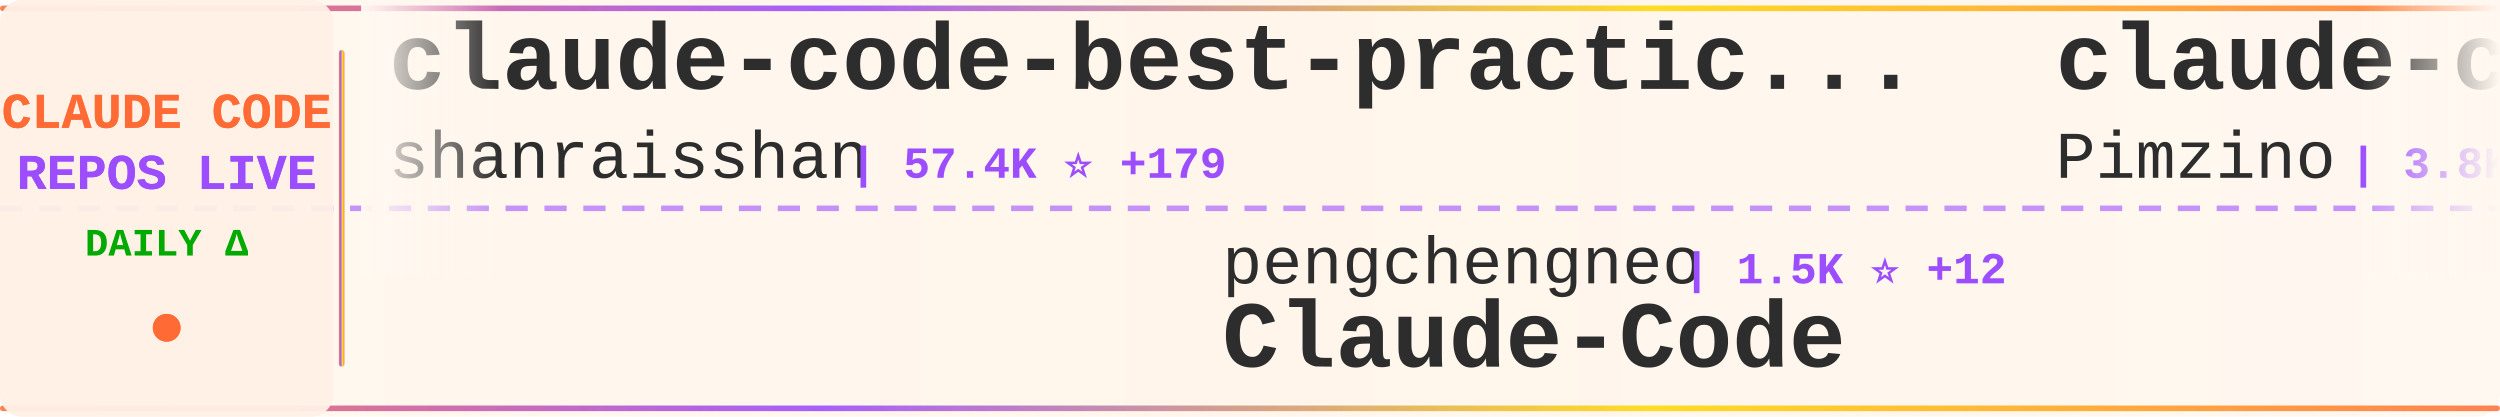
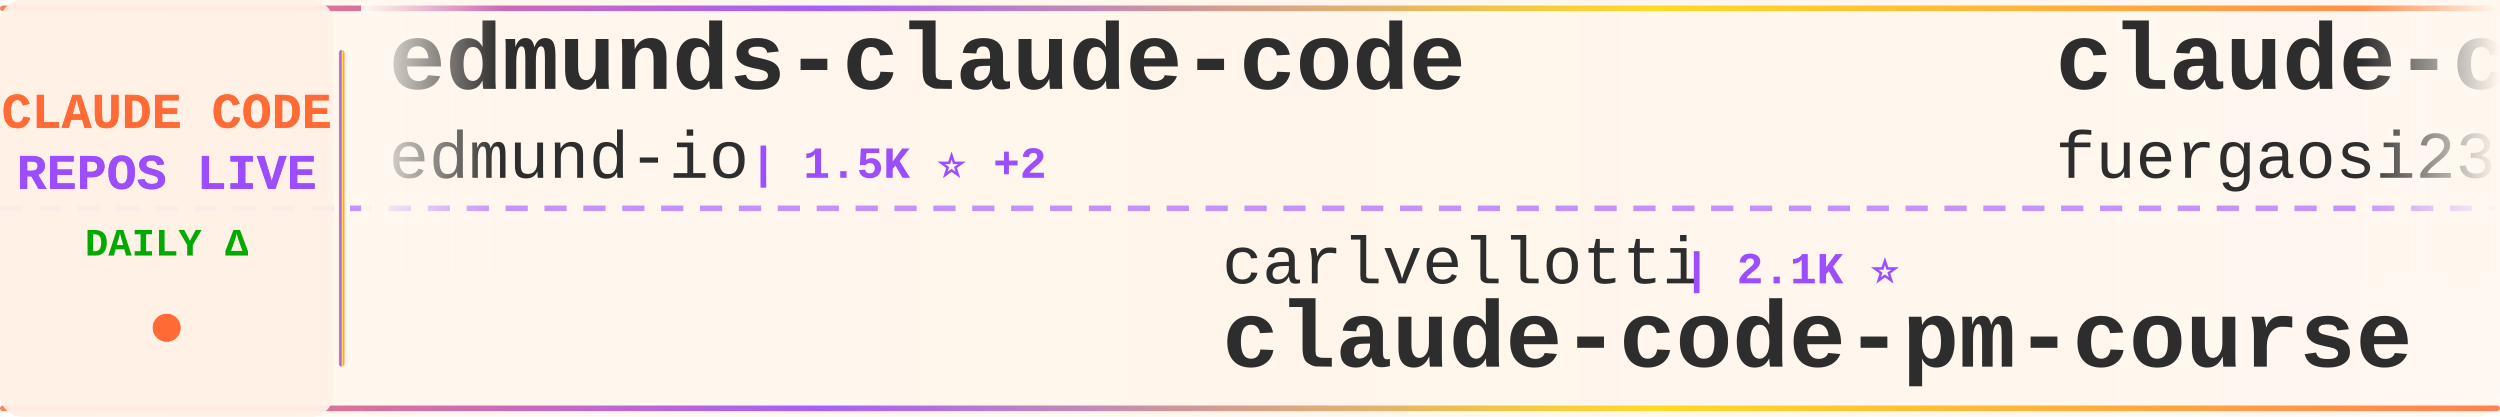
<svg xmlns="http://www.w3.org/2000/svg" width="900" height="150">
  <defs>
    <linearGradient id="tickerBg" x1="0%" y1="0%" x2="100%" y2="0%">
      <stop offset="0%" style="stop-color:#fff8f0;stop-opacity:0.98" />
      <stop offset="50%" style="stop-color:#fff5eb;stop-opacity:1" />
      <stop offset="100%" style="stop-color:#fff8f0;stop-opacity:0.98" />
    </linearGradient>
    <linearGradient id="borderGrad" x1="0%" y1="0%" x2="100%" y2="0%">
      <stop offset="0%" style="stop-color:#FF6B35;stop-opacity:0.85">
        <animate attributeName="stop-opacity" values="0.85;1;0.85" dur="2s" repeatCount="indefinite" />
      </stop>
      <stop offset="33%" style="stop-color:#9C4EFF;stop-opacity:0.9">
        <animate attributeName="stop-opacity" values="0.9;1;0.9" dur="2.2s" repeatCount="indefinite" />
      </stop>
      <stop offset="66%" style="stop-color:#FFD700;stop-opacity:0.85">
        <animate attributeName="stop-opacity" values="0.85;1;0.85" dur="1.8s" repeatCount="indefinite" />
      </stop>
      <stop offset="100%" style="stop-color:#FF6B35;stop-opacity:0.85">
        <animate attributeName="stop-opacity" values="0.85;1;0.85" dur="2s" repeatCount="indefinite" />
      </stop>
    </linearGradient>
    <filter id="textGlow">
      <feGaussianBlur stdDeviation="0.15" result="coloredBlur" />
      <feMerge>
        <feMergeNode in="coloredBlur" />
        <feMergeNode in="SourceGraphic" />
      </feMerge>
    </filter>
    <filter id="metricGlow">
      <feGaussianBlur stdDeviation="0.2" result="coloredBlur" />
      <feMerge>
        <feMergeNode in="coloredBlur" />
        <feMergeNode in="SourceGraphic" />
      </feMerge>
    </filter>
    <linearGradient id="leftFade" x1="0%" y1="0%" x2="100%" y2="0%">
      <stop offset="0%" style="stop-color:#fff8f0;stop-opacity:1" />
      <stop offset="100%" style="stop-color:#fff8f0;stop-opacity:0" />
    </linearGradient>
    <linearGradient id="rightFade" x1="0%" y1="0%" x2="100%" y2="0%">
      <stop offset="0%" style="stop-color:#fff8f0;stop-opacity:0" />
      <stop offset="100%" style="stop-color:#fff8f0;stop-opacity:1" />
    </linearGradient>
  </defs>
  <rect width="900" height="150" fill="url(#tickerBg)" rx="8" />
  <rect x="0" y="2" width="900" height="2" fill="url(#borderGrad)" rx="1" />
  <rect x="0" y="146" width="900" height="2" fill="url(#borderGrad)" rx="1" />
  <line x1="0" y1="75" x2="900" y2="75" stroke="#9C4EFF" stroke-width="2" stroke-dasharray="8 6" opacity="0.6" />
  <rect x="0" y="0" width="120" height="150" fill="#fff0e6" opacity="0.95" rx="8" />
  <text x="60" y="46" font-family="'Courier New', monospace" font-size="18" font-weight="bold" fill="#FF6B35" text-anchor="middle" filter="url(#textGlow)">
    CLAUDE CODE
  </text>
  <text x="60" y="68" font-family="'Courier New', monospace" font-size="18" font-weight="bold" fill="#9C4EFF" text-anchor="middle" filter="url(#textGlow)">
    REPOS LIVE
  </text>
  <text x="60" y="92" font-family="'Courier New', monospace" font-size="14" font-weight="bold" fill="#00aa00" text-anchor="middle">
    DAILY Δ
  </text>
  <circle cx="60" cy="118" r="5" fill="#FF6B35" filter="url(#metricGlow)">
    <animate attributeName="r" values="4;6;4" dur="1.5s" repeatCount="indefinite" />
    <animate attributeName="opacity" values="0.6;1;0.6" dur="1.5s" repeatCount="indefinite" />
  </circle>
  <rect x="122" y="18" width="2" height="114" fill="url(#borderGrad)" rx="1" />
  <clipPath id="tickerClip">
    <rect x="130" y="0" width="770" height="150" />
  </clipPath>
  <g clip-path="url(#tickerClip)">
    <g id="tickerItems">
      <animateTransform attributeName="transform" attributeType="XML" type="translate" from="0 0" to="-3000 0" dur="54s" repeatCount="indefinite" />
      <g transform="translate(0, 0)">
-         <text x="140" y="32" font-family="'Courier New', monospace" font-size="34" font-weight="bold" fill="#2d2d2d">claude-code-best-practic...</text>
-         <text x="140" y="64" font-family="'Courier New', monospace" font-size="24" font-weight="normal" fill="#2d2d2d" opacity="1.0">shanraisshan</text>
-         <text x="306" y="64" font-family="'Courier New', monospace" font-size="16" font-weight="bold" fill="#9C4EFF"> | 57.4K ⭐ +179</text>
+         <text x="140" y="32" font-family="'Courier New', monospace" font-size="34" font-weight="bold" fill="#2d2d2d">edmunds-claude-code</text>
+         <text x="140" y="64" font-family="'Courier New', monospace" font-size="24" font-weight="normal" fill="#2d2d2d" opacity="1.0">edmund-io</text>
+         <text x="270" y="64" font-family="'Courier New', monospace" font-size="16" font-weight="bold" fill="#9C4EFF"> | 1.5K ⭐ +2</text>
      </g>
      <g transform="translate(300, 0)">
-         <text x="140" y="102" font-family="'Courier New', monospace" font-size="24" font-weight="normal" fill="#2d2d2d" opacity="1.0">pengchengneo</text>
-         <text x="306" y="102" font-family="'Courier New', monospace" font-size="16" font-weight="bold" fill="#9C4EFF"> | 1.5K ⭐ +12</text>
-         <text x="140" y="132" font-family="'Courier New', monospace" font-size="34" font-weight="bold" fill="#2d2d2d">Claude-Code</text>
+         <text x="140" y="102" font-family="'Courier New', monospace" font-size="24" font-weight="normal" fill="#2d2d2d" opacity="1.0">carlvellotti</text>
+         <text x="306" y="102" font-family="'Courier New', monospace" font-size="16" font-weight="bold" fill="#9C4EFF"> | 2.1K ⭐</text>
+         <text x="140" y="132" font-family="'Courier New', monospace" font-size="34" font-weight="bold" fill="#2d2d2d">claude-code-pm-course</text>
      </g>
      <g transform="translate(600, 0)">
-         <text x="140" y="32" font-family="'Courier New', monospace" font-size="34" font-weight="bold" fill="#2d2d2d">claude-code-spec-workflo...</text>
-         <text x="140" y="64" font-family="'Courier New', monospace" font-size="24" font-weight="normal" fill="#2d2d2d" opacity="1.0">Pimzino</text>
-         <text x="246" y="64" font-family="'Courier New', monospace" font-size="16" font-weight="bold" fill="#9C4EFF"> | 3.8K ⭐ +2</text>
+         <text x="140" y="32" font-family="'Courier New', monospace" font-size="34" font-weight="bold" fill="#2d2d2d">claude-code-proxy</text>
+         <text x="140" y="64" font-family="'Courier New', monospace" font-size="24" font-weight="normal" fill="#2d2d2d" opacity="1.0">fuergaosi233</text>
+         <text x="306" y="64" font-family="'Courier New', monospace" font-size="16" font-weight="bold" fill="#9C4EFF"> | 2.7K ⭐ +6</text>
      </g>
      <g transform="translate(900, 0)">
-         <text x="140" y="102" font-family="'Courier New', monospace" font-size="24" font-weight="normal" fill="#2d2d2d" opacity="1.0">ChinaSiro</text>
-         <text x="270" y="102" font-family="'Courier New', monospace" font-size="16" font-weight="bold" fill="#9C4EFF"> | 9.4K ⭐ +10</text>
-         <text x="140" y="132" font-family="'Courier New', monospace" font-size="34" font-weight="bold" fill="#2d2d2d">claude-code-sourcemap</text>
+         <text x="140" y="102" font-family="'Courier New', monospace" font-size="24" font-weight="normal" fill="#2d2d2d" opacity="1.0">VineeTagarwaL-code</text>
+         <text x="378" y="102" font-family="'Courier New', monospace" font-size="16" font-weight="bold" fill="#9C4EFF"> | 276 ⭐</text>
+         <text x="140" y="132" font-family="'Courier New', monospace" font-size="34" font-weight="bold" fill="#2d2d2d">claude-code</text>
      </g>
      <g transform="translate(1200, 0)">
-         <text x="140" y="32" font-family="'Courier New', monospace" font-size="34" font-weight="bold" fill="#2d2d2d">claude-code-source-code</text>
-         <text x="140" y="64" font-family="'Courier New', monospace" font-size="24" font-weight="normal" fill="#2d2d2d" opacity="1.0">777genius</text>
-         <text x="270" y="64" font-family="'Courier New', monospace" font-size="16" font-weight="bold" fill="#9C4EFF"> | 914 ⭐</text>
+         <text x="140" y="32" font-family="'Courier New', monospace" font-size="34" font-weight="bold" fill="#2d2d2d">Claude-Code</text>
+         <text x="140" y="64" font-family="'Courier New', monospace" font-size="24" font-weight="normal" fill="#2d2d2d" opacity="1.0">pengchengneo</text>
+         <text x="306" y="64" font-family="'Courier New', monospace" font-size="16" font-weight="bold" fill="#9C4EFF"> | 1.5K ⭐ +8</text>
      </g>
      <g transform="translate(1500, 0)">
-         <text x="140" y="102" font-family="'Courier New', monospace" font-size="24" font-weight="normal" fill="#2d2d2d" opacity="1.0">affaan-m</text>
-         <text x="258" y="102" font-family="'Courier New', monospace" font-size="16" font-weight="bold" fill="#9C4EFF"> | 213.1K ⭐ +869</text>
-         <text x="140" y="132" font-family="'Courier New', monospace" font-size="34" font-weight="bold" fill="#2d2d2d">ECC</text>
+         <text x="140" y="102" font-family="'Courier New', monospace" font-size="24" font-weight="normal" fill="#2d2d2d" opacity="1.0">diet103</text>
+         <text x="246" y="102" font-family="'Courier New', monospace" font-size="16" font-weight="bold" fill="#9C4EFF"> | 9.7K ⭐ +3</text>
+         <text x="140" y="132" font-family="'Courier New', monospace" font-size="34" font-weight="bold" fill="#2d2d2d">claude-code-infrastructu...</text>
      </g>
      <g transform="translate(1800, 0)">
-         <text x="140" y="32" font-family="'Courier New', monospace" font-size="34" font-weight="bold" fill="#2d2d2d">claude-code-ultimate-gui...</text>
-         <text x="140" y="64" font-family="'Courier New', monospace" font-size="24" font-weight="normal" fill="#2d2d2d" opacity="1.0">FlorianBruniaux</text>
-         <text x="342" y="64" font-family="'Courier New', monospace" font-size="16" font-weight="bold" fill="#9C4EFF"> | 4.9K ⭐ +73</text>
+         <text x="140" y="32" font-family="'Courier New', monospace" font-size="34" font-weight="bold" fill="#2d2d2d">claude-code-rust</text>
+         <text x="140" y="64" font-family="'Courier New', monospace" font-size="24" font-weight="normal" fill="#2d2d2d" opacity="1.0">lorryjovens-hub</text>
+         <text x="342" y="64" font-family="'Courier New', monospace" font-size="16" font-weight="bold" fill="#9C4EFF"> | 1.6K ⭐ +1</text>
      </g>
      <g transform="translate(2100, 0)">
-         <text x="140" y="102" font-family="'Courier New', monospace" font-size="24" font-weight="normal" fill="#2d2d2d" opacity="1.0">musistudio</text>
-         <text x="282" y="102" font-family="'Courier New', monospace" font-size="16" font-weight="bold" fill="#9C4EFF"> | 34.9K ⭐ +37</text>
-         <text x="140" y="132" font-family="'Courier New', monospace" font-size="34" font-weight="bold" fill="#2d2d2d">claude-code-router</text>
+         <text x="140" y="102" font-family="'Courier New', monospace" font-size="24" font-weight="normal" fill="#2d2d2d" opacity="1.0">anthropics</text>
+         <text x="282" y="102" font-family="'Courier New', monospace" font-size="16" font-weight="bold" fill="#9C4EFF"> | 8.0K ⭐ +15</text>
+         <text x="140" y="132" font-family="'Courier New', monospace" font-size="34" font-weight="bold" fill="#2d2d2d">claude-code-action</text>
      </g>
      <g transform="translate(2400, 0)">
        <text x="140" y="32" font-family="'Courier New', monospace" font-size="34" font-weight="bold" fill="#2d2d2d">claude-code</text>
-         <text x="140" y="64" font-family="'Courier New', monospace" font-size="24" font-weight="normal" fill="#2d2d2d" opacity="1.0">VineeTagarwaL-code</text>
-         <text x="378" y="64" font-family="'Courier New', monospace" font-size="16" font-weight="bold" fill="#9C4EFF"> | 276 ⭐</text>
+         <text x="140" y="64" font-family="'Courier New', monospace" font-size="24" font-weight="normal" fill="#2d2d2d" opacity="1.0">mehmoodosman</text>
+         <text x="306" y="64" font-family="'Courier New', monospace" font-size="16" font-weight="bold" fill="#9C4EFF"> | 167 ⭐</text>
      </g>
      <g transform="translate(2700, 0)">
-         <text x="140" y="102" font-family="'Courier New', monospace" font-size="24" font-weight="normal" fill="#2d2d2d" opacity="1.0">nicedreamzapp</text>
-         <text x="318" y="102" font-family="'Courier New', monospace" font-size="16" font-weight="bold" fill="#9C4EFF"> | 2.7K ⭐ +7</text>
-         <text x="140" y="132" font-family="'Courier New', monospace" font-size="34" font-weight="bold" fill="#2d2d2d">claude-code-local</text>
+         <text x="140" y="102" font-family="'Courier New', monospace" font-size="24" font-weight="normal" fill="#2d2d2d" opacity="1.0">xorespesp</text>
+         <text x="270" y="102" font-family="'Courier New', monospace" font-size="16" font-weight="bold" fill="#9C4EFF"> | 226 ⭐ +1</text>
+         <text x="140" y="132" font-family="'Courier New', monospace" font-size="34" font-weight="bold" fill="#2d2d2d">claude-code</text>
      </g>
      <g transform="translate(3000, 0)">
-         <text x="140" y="32" font-family="'Courier New', monospace" font-size="34" font-weight="bold" fill="#2d2d2d">claude-code-best-practic...</text>
-         <text x="140" y="64" font-family="'Courier New', monospace" font-size="24" font-weight="normal" fill="#2d2d2d" opacity="1.0">shanraisshan</text>
-         <text x="306" y="64" font-family="'Courier New', monospace" font-size="16" font-weight="bold" fill="#9C4EFF"> | 57.4K ⭐ +179</text>
+         <text x="140" y="32" font-family="'Courier New', monospace" font-size="34" font-weight="bold" fill="#2d2d2d">edmunds-claude-code</text>
+         <text x="140" y="64" font-family="'Courier New', monospace" font-size="24" font-weight="normal" fill="#2d2d2d" opacity="1.0">edmund-io</text>
+         <text x="270" y="64" font-family="'Courier New', monospace" font-size="16" font-weight="bold" fill="#9C4EFF"> | 1.5K ⭐ +2</text>
      </g>
      <g transform="translate(3300, 0)">
-         <text x="140" y="102" font-family="'Courier New', monospace" font-size="24" font-weight="normal" fill="#2d2d2d" opacity="1.0">pengchengneo</text>
-         <text x="306" y="102" font-family="'Courier New', monospace" font-size="16" font-weight="bold" fill="#9C4EFF"> | 1.5K ⭐ +12</text>
-         <text x="140" y="132" font-family="'Courier New', monospace" font-size="34" font-weight="bold" fill="#2d2d2d">Claude-Code</text>
+         <text x="140" y="102" font-family="'Courier New', monospace" font-size="24" font-weight="normal" fill="#2d2d2d" opacity="1.0">carlvellotti</text>
+         <text x="306" y="102" font-family="'Courier New', monospace" font-size="16" font-weight="bold" fill="#9C4EFF"> | 2.1K ⭐</text>
+         <text x="140" y="132" font-family="'Courier New', monospace" font-size="34" font-weight="bold" fill="#2d2d2d">claude-code-pm-course</text>
      </g>
      <g transform="translate(3600, 0)">
-         <text x="140" y="32" font-family="'Courier New', monospace" font-size="34" font-weight="bold" fill="#2d2d2d">claude-code-spec-workflo...</text>
-         <text x="140" y="64" font-family="'Courier New', monospace" font-size="24" font-weight="normal" fill="#2d2d2d" opacity="1.0">Pimzino</text>
-         <text x="246" y="64" font-family="'Courier New', monospace" font-size="16" font-weight="bold" fill="#9C4EFF"> | 3.8K ⭐ +2</text>
+         <text x="140" y="32" font-family="'Courier New', monospace" font-size="34" font-weight="bold" fill="#2d2d2d">claude-code-proxy</text>
+         <text x="140" y="64" font-family="'Courier New', monospace" font-size="24" font-weight="normal" fill="#2d2d2d" opacity="1.0">fuergaosi233</text>
+         <text x="306" y="64" font-family="'Courier New', monospace" font-size="16" font-weight="bold" fill="#9C4EFF"> | 2.7K ⭐ +6</text>
      </g>
      <g transform="translate(3900, 0)">
-         <text x="140" y="102" font-family="'Courier New', monospace" font-size="24" font-weight="normal" fill="#2d2d2d" opacity="1.0">ChinaSiro</text>
-         <text x="270" y="102" font-family="'Courier New', monospace" font-size="16" font-weight="bold" fill="#9C4EFF"> | 9.4K ⭐ +10</text>
-         <text x="140" y="132" font-family="'Courier New', monospace" font-size="34" font-weight="bold" fill="#2d2d2d">claude-code-sourcemap</text>
+         <text x="140" y="102" font-family="'Courier New', monospace" font-size="24" font-weight="normal" fill="#2d2d2d" opacity="1.0">VineeTagarwaL-code</text>
+         <text x="378" y="102" font-family="'Courier New', monospace" font-size="16" font-weight="bold" fill="#9C4EFF"> | 276 ⭐</text>
+         <text x="140" y="132" font-family="'Courier New', monospace" font-size="34" font-weight="bold" fill="#2d2d2d">claude-code</text>
      </g>
    </g>
  </g>
  <rect x="130" y="0" width="50" height="100" fill="url(#leftFade)" />
  <rect x="850" y="0" width="50" height="100" fill="url(#rightFade)" />
</svg>
